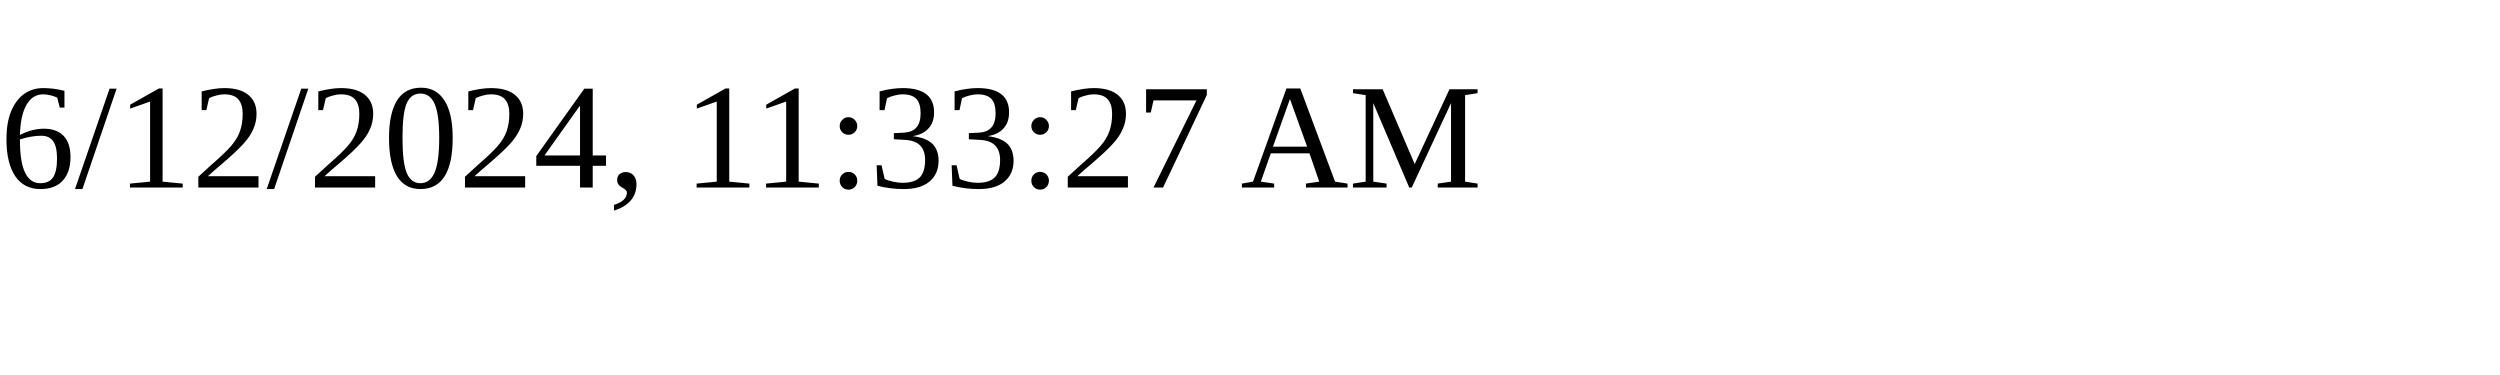
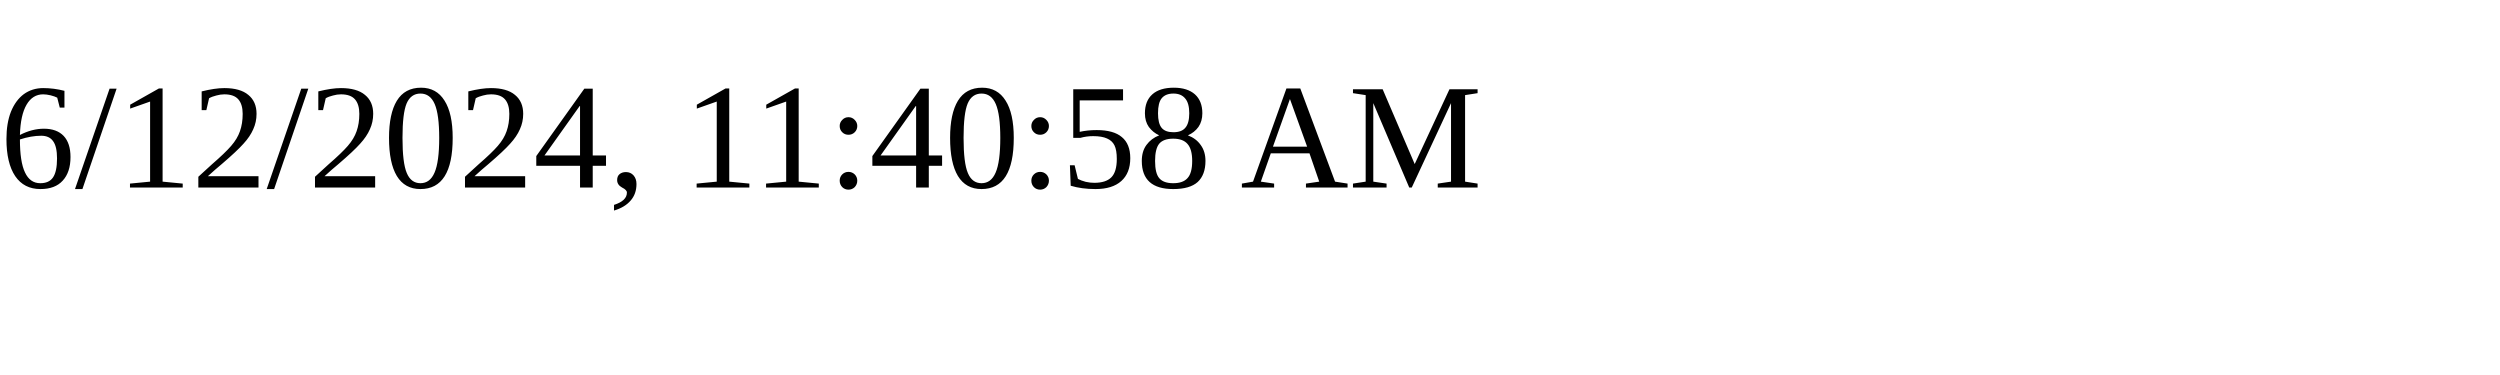
<svg xmlns="http://www.w3.org/2000/svg" height="30" width="200">
-   <text x="0" y="15">6/12/2024, 11:33:27 AM</text>
+   <text x="0" y="15">6/12/2024, 11:40:58 AM</text>
</svg>
